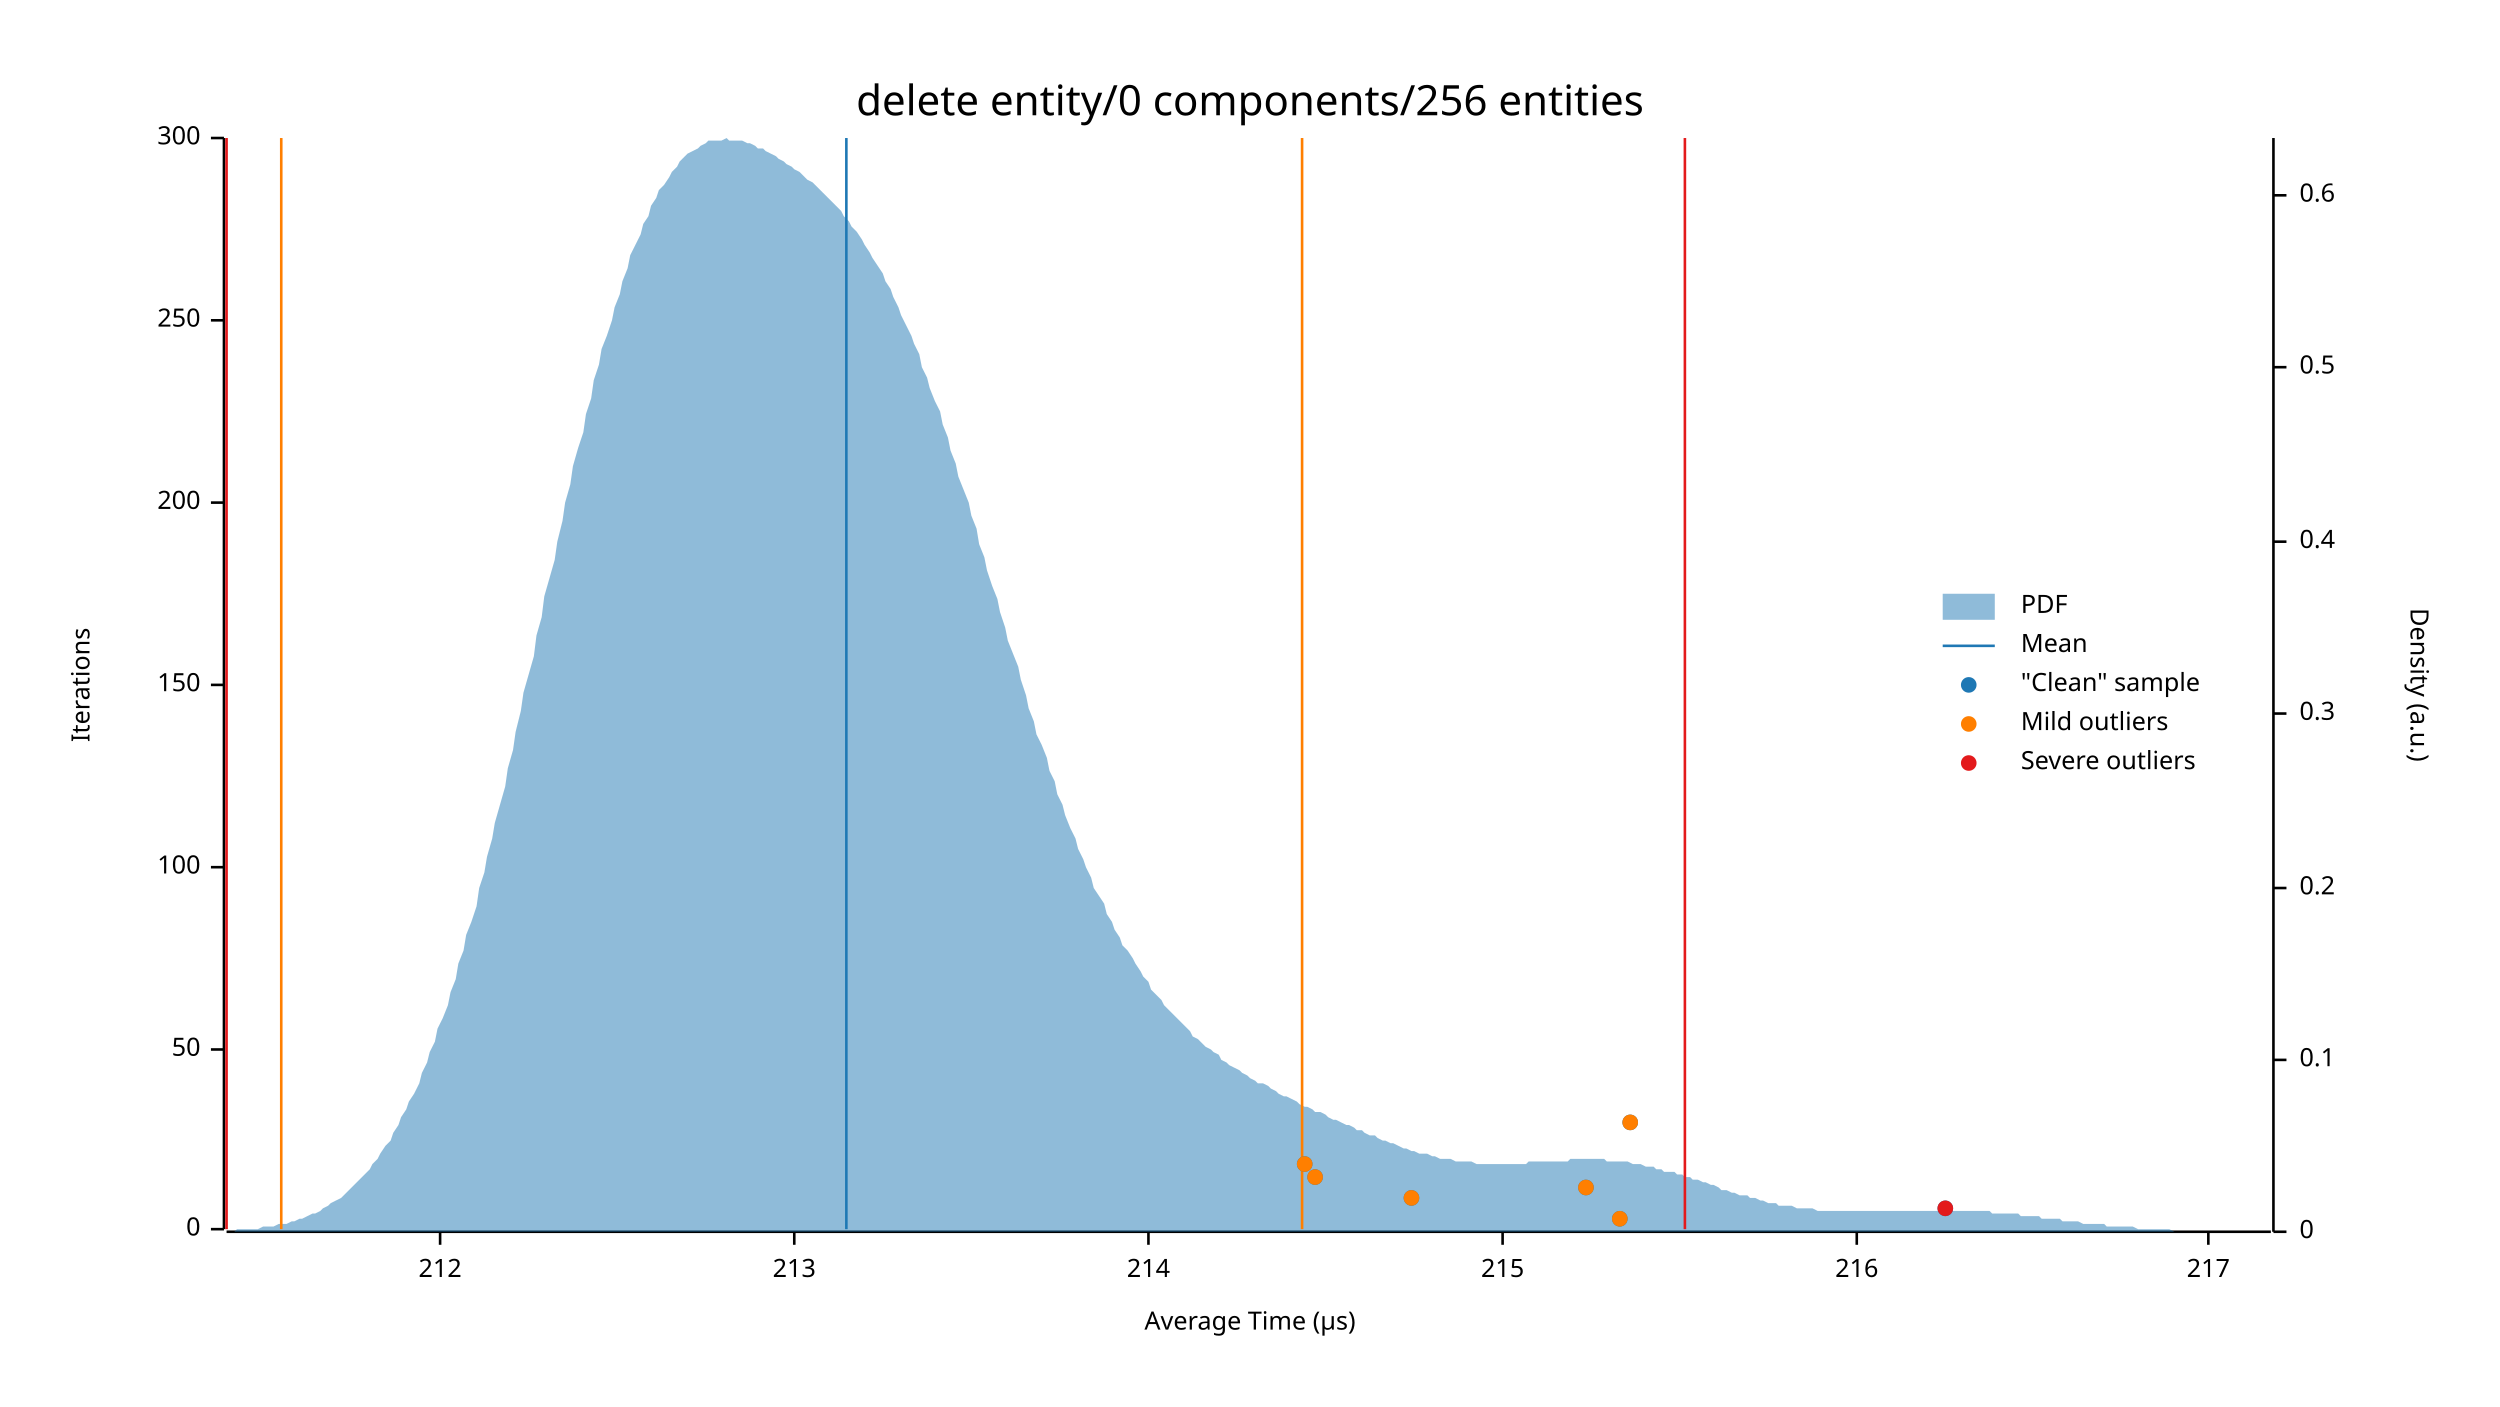
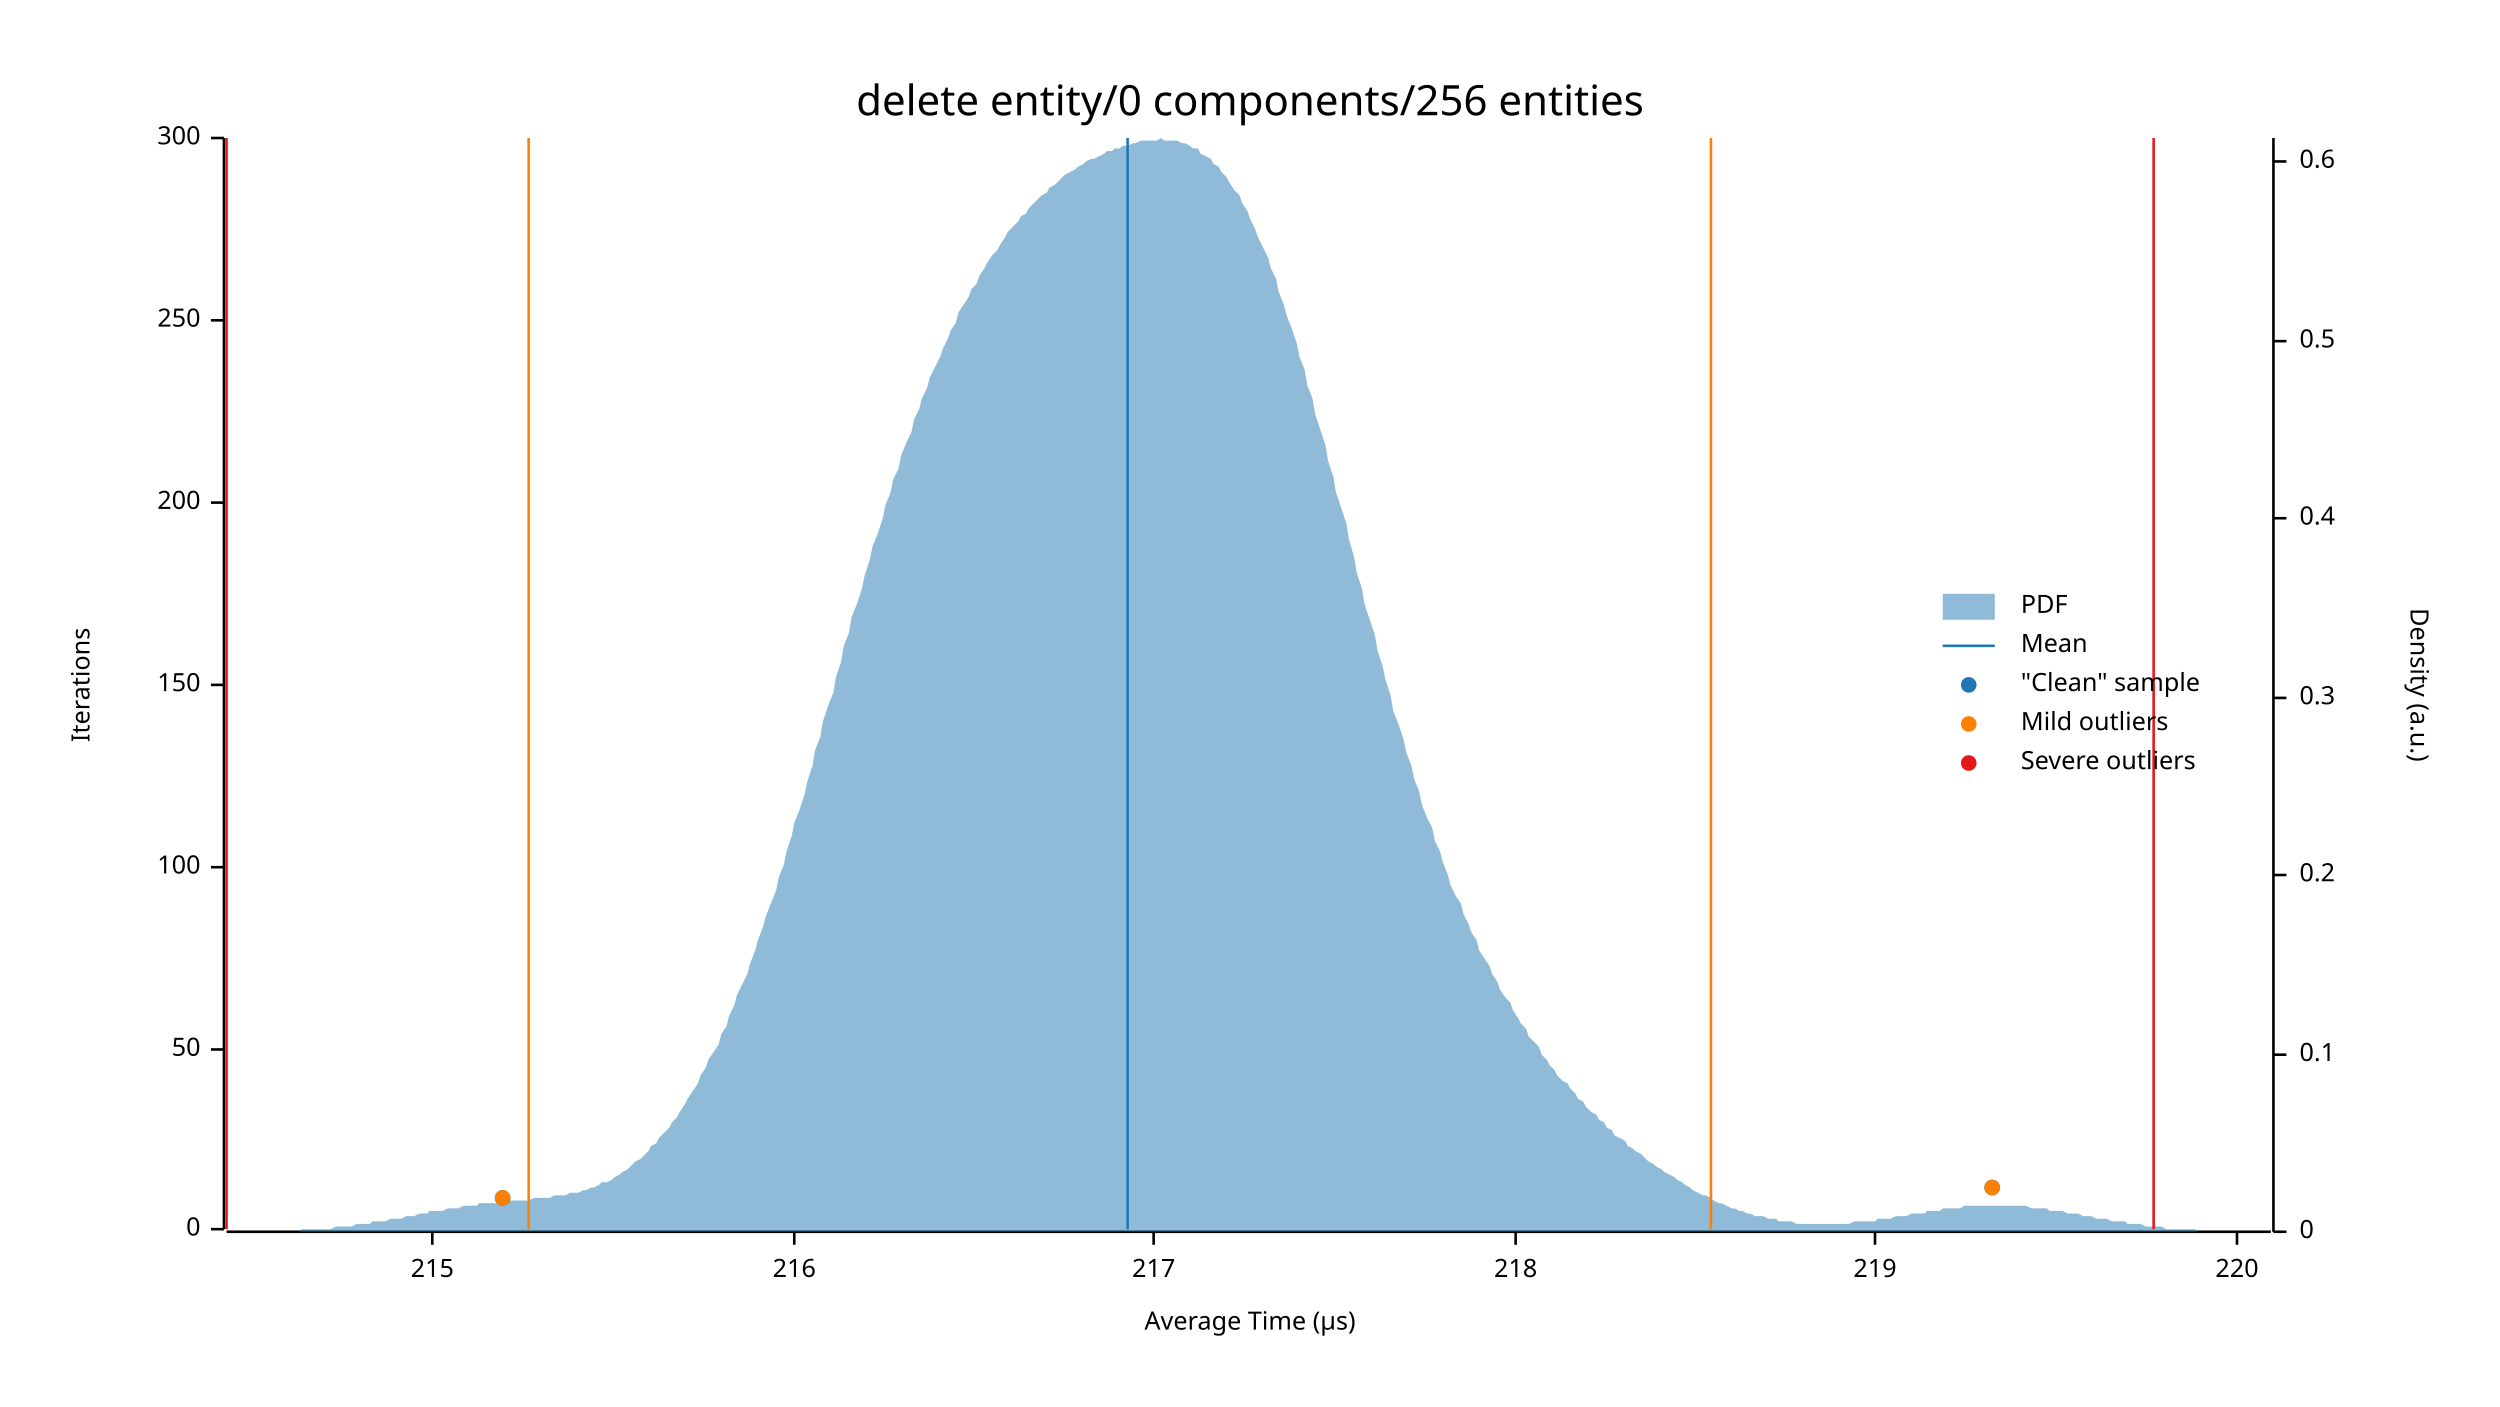
<svg xmlns="http://www.w3.org/2000/svg" width="960" height="540" viewBox="0 0 960 540">
  <text x="480" y="32" dy="0.76em" text-anchor="middle" font-family="sans-serif" font-size="16.129" opacity="1" fill="#000000">
delete entity/0 components/256 entities
</text>
  <text x="27" y="263" dy="0.76em" text-anchor="middle" font-family="sans-serif" font-size="9.677" opacity="1" fill="#000000" transform="rotate(270, 27, 263)">
Iterations
</text>
  <text x="480" y="513" dy="-0.5ex" text-anchor="middle" font-family="sans-serif" font-size="9.677" opacity="1" fill="#000000">
Average Time (µs)
</text>
  <polyline fill="none" opacity="1" stroke="#000000" stroke-width="1" points="86,53 86,472 " />
  <text x="77" y="472" dy="0.5ex" text-anchor="end" font-family="sans-serif" font-size="9.677" opacity="1" fill="#000000">
0
</text>
  <polyline fill="none" opacity="1" stroke="#000000" stroke-width="1" points="81,472 86,472 " />
  <text x="77" y="403" dy="0.5ex" text-anchor="end" font-family="sans-serif" font-size="9.677" opacity="1" fill="#000000">
50
</text>
  <polyline fill="none" opacity="1" stroke="#000000" stroke-width="1" points="81,403 86,403 " />
  <text x="77" y="333" dy="0.5ex" text-anchor="end" font-family="sans-serif" font-size="9.677" opacity="1" fill="#000000">
100
</text>
  <polyline fill="none" opacity="1" stroke="#000000" stroke-width="1" points="81,333 86,333 " />
  <text x="77" y="263" dy="0.5ex" text-anchor="end" font-family="sans-serif" font-size="9.677" opacity="1" fill="#000000">
150
</text>
  <polyline fill="none" opacity="1" stroke="#000000" stroke-width="1" points="81,263 86,263 " />
  <text x="77" y="193" dy="0.5ex" text-anchor="end" font-family="sans-serif" font-size="9.677" opacity="1" fill="#000000">
200
</text>
  <polyline fill="none" opacity="1" stroke="#000000" stroke-width="1" points="81,193 86,193 " />
  <text x="77" y="123" dy="0.5ex" text-anchor="end" font-family="sans-serif" font-size="9.677" opacity="1" fill="#000000">
250
</text>
  <polyline fill="none" opacity="1" stroke="#000000" stroke-width="1" points="81,123 86,123 " />
  <text x="77" y="53" dy="0.5ex" text-anchor="end" font-family="sans-serif" font-size="9.677" opacity="1" fill="#000000">
300
</text>
  <polyline fill="none" opacity="1" stroke="#000000" stroke-width="1" points="81,53 86,53 " />
  <polyline fill="none" opacity="1" stroke="#000000" stroke-width="1" points="87,473 872,473 " />
-   <text x="169" y="483" dy="0.76em" text-anchor="middle" font-family="sans-serif" font-size="9.677" opacity="1" fill="#000000">
- 212
+   <text x="166" y="483" dy="0.76em" text-anchor="middle" font-family="sans-serif" font-size="9.677" opacity="1" fill="#000000">
+ 215
</text>
-   <polyline fill="none" opacity="1" stroke="#000000" stroke-width="1" points="169,473 169,478 " />
+   <polyline fill="none" opacity="1" stroke="#000000" stroke-width="1" points="166,473 166,478 " />
  <text x="305" y="483" dy="0.76em" text-anchor="middle" font-family="sans-serif" font-size="9.677" opacity="1" fill="#000000">
- 213
+ 216
</text>
  <polyline fill="none" opacity="1" stroke="#000000" stroke-width="1" points="305,473 305,478 " />
-   <text x="441" y="483" dy="0.76em" text-anchor="middle" font-family="sans-serif" font-size="9.677" opacity="1" fill="#000000">
- 214
- </text>
-   <polyline fill="none" opacity="1" stroke="#000000" stroke-width="1" points="441,473 441,478 " />
-   <text x="577" y="483" dy="0.76em" text-anchor="middle" font-family="sans-serif" font-size="9.677" opacity="1" fill="#000000">
- 215
- </text>
-   <polyline fill="none" opacity="1" stroke="#000000" stroke-width="1" points="577,473 577,478 " />
-   <text x="713" y="483" dy="0.76em" text-anchor="middle" font-family="sans-serif" font-size="9.677" opacity="1" fill="#000000">
- 216
- </text>
-   <polyline fill="none" opacity="1" stroke="#000000" stroke-width="1" points="713,473 713,478 " />
-   <text x="848" y="483" dy="0.76em" text-anchor="middle" font-family="sans-serif" font-size="9.677" opacity="1" fill="#000000">
+   <text x="443" y="483" dy="0.76em" text-anchor="middle" font-family="sans-serif" font-size="9.677" opacity="1" fill="#000000">
217
</text>
-   <polyline fill="none" opacity="1" stroke="#000000" stroke-width="1" points="848,473 848,478 " />
+   <polyline fill="none" opacity="1" stroke="#000000" stroke-width="1" points="443,473 443,478 " />
+   <text x="582" y="483" dy="0.76em" text-anchor="middle" font-family="sans-serif" font-size="9.677" opacity="1" fill="#000000">
+ 218
+ </text>
+   <polyline fill="none" opacity="1" stroke="#000000" stroke-width="1" points="582,473 582,478 " />
+   <text x="720" y="483" dy="0.76em" text-anchor="middle" font-family="sans-serif" font-size="9.677" opacity="1" fill="#000000">
+ 219
+ </text>
+   <polyline fill="none" opacity="1" stroke="#000000" stroke-width="1" points="720,473 720,478 " />
+   <text x="859" y="483" dy="0.76em" text-anchor="middle" font-family="sans-serif" font-size="9.677" opacity="1" fill="#000000">
+ 220
+ </text>
+   <polyline fill="none" opacity="1" stroke="#000000" stroke-width="1" points="859,473 859,478 " />
  <text x="933" y="263" dy="0.76em" text-anchor="middle" font-family="sans-serif" font-size="9.677" opacity="1" fill="#000000" transform="rotate(90, 933, 263)">
Density (a.u.)
</text>
  <polyline fill="none" opacity="1" stroke="#000000" stroke-width="1" points="873,53 873,473 " />
  <text x="883" y="473" dy="0.5ex" text-anchor="start" font-family="sans-serif" font-size="9.677" opacity="1" fill="#000000">
0
</text>
  <polyline fill="none" opacity="1" stroke="#000000" stroke-width="1" points="873,473 878,473 " />
-   <text x="883" y="407" dy="0.5ex" text-anchor="start" font-family="sans-serif" font-size="9.677" opacity="1" fill="#000000">
+   <text x="883" y="405" dy="0.5ex" text-anchor="start" font-family="sans-serif" font-size="9.677" opacity="1" fill="#000000">
0.1
</text>
-   <polyline fill="none" opacity="1" stroke="#000000" stroke-width="1" points="873,407 878,407 " />
-   <text x="883" y="341" dy="0.5ex" text-anchor="start" font-family="sans-serif" font-size="9.677" opacity="1" fill="#000000">
+   <polyline fill="none" opacity="1" stroke="#000000" stroke-width="1" points="873,405 878,405 " />
+   <text x="883" y="336" dy="0.5ex" text-anchor="start" font-family="sans-serif" font-size="9.677" opacity="1" fill="#000000">
0.2
</text>
-   <polyline fill="none" opacity="1" stroke="#000000" stroke-width="1" points="873,341 878,341 " />
-   <text x="883" y="274" dy="0.5ex" text-anchor="start" font-family="sans-serif" font-size="9.677" opacity="1" fill="#000000">
+   <polyline fill="none" opacity="1" stroke="#000000" stroke-width="1" points="873,336 878,336 " />
+   <text x="883" y="268" dy="0.5ex" text-anchor="start" font-family="sans-serif" font-size="9.677" opacity="1" fill="#000000">
0.3
</text>
-   <polyline fill="none" opacity="1" stroke="#000000" stroke-width="1" points="873,274 878,274 " />
-   <text x="883" y="208" dy="0.5ex" text-anchor="start" font-family="sans-serif" font-size="9.677" opacity="1" fill="#000000">
+   <polyline fill="none" opacity="1" stroke="#000000" stroke-width="1" points="873,268 878,268 " />
+   <text x="883" y="199" dy="0.5ex" text-anchor="start" font-family="sans-serif" font-size="9.677" opacity="1" fill="#000000">
0.4
</text>
-   <polyline fill="none" opacity="1" stroke="#000000" stroke-width="1" points="873,208 878,208 " />
-   <text x="883" y="141" dy="0.5ex" text-anchor="start" font-family="sans-serif" font-size="9.677" opacity="1" fill="#000000">
+   <polyline fill="none" opacity="1" stroke="#000000" stroke-width="1" points="873,199 878,199 " />
+   <text x="883" y="131" dy="0.5ex" text-anchor="start" font-family="sans-serif" font-size="9.677" opacity="1" fill="#000000">
0.5
</text>
-   <polyline fill="none" opacity="1" stroke="#000000" stroke-width="1" points="873,141 878,141 " />
-   <text x="883" y="75" dy="0.5ex" text-anchor="start" font-family="sans-serif" font-size="9.677" opacity="1" fill="#000000">
+   <polyline fill="none" opacity="1" stroke="#000000" stroke-width="1" points="873,131 878,131 " />
+   <text x="883" y="62" dy="0.5ex" text-anchor="start" font-family="sans-serif" font-size="9.677" opacity="1" fill="#000000">
0.6
</text>
-   <polyline fill="none" opacity="1" stroke="#000000" stroke-width="1" points="873,75 878,75 " />
-   <polygon opacity="0.5" fill="#1F78B4" points="87,473 88,473 90,473 91,472 93,472 94,472 96,472 98,472 99,472 101,471 102,471 104,471 105,471 107,470 109,470 110,470 112,469 113,469 115,468 116,468 118,467 120,466 121,466 123,465 124,464 126,463 127,462 129,461 131,460 132,459 134,457 135,456 137,454 138,453 140,451 142,449 143,447 145,445 146,443 148,440 150,438 151,435 153,432 154,429 156,426 157,423 159,420 161,416 162,412 164,408 165,404 167,400 168,395 170,391 172,386 173,381 175,376 176,370 178,365 179,359 181,354 183,348 184,341 186,335 187,329 189,322 190,316 192,309 194,302 195,295 197,288 198,281 200,273 201,266 203,259 205,252 206,244 208,237 209,229 211,222 213,215 214,208 216,200 217,193 219,186 220,179 222,172 224,166 225,159 227,153 228,146 230,140 231,134 233,129 235,123 236,118 238,113 239,108 241,103 242,98 244,94 246,90 247,86 249,83 250,79 252,76 253,73 255,71 257,68 258,66 260,64 261,62 263,60 264,59 266,58 268,57 269,56 271,55 272,54 274,54 276,54 277,54 279,53 280,54 282,54 283,54 285,54 287,55 288,55 290,56 291,57 293,57 294,58 296,59 298,60 299,61 301,62 302,63 304,64 305,65 307,66 309,68 310,69 312,70 313,71 315,73 316,74 318,76 320,78 321,79 323,81 324,83 326,85 327,87 329,89 331,92 332,94 334,97 335,99 337,102 339,105 340,108 342,111 343,114 345,118 346,121 348,125 350,129 351,132 353,136 354,141 356,145 357,149 359,154 361,158 362,163 364,168 365,173 367,178 368,183 370,188 372,193 373,198 375,203 376,209 378,214 379,219 381,225 383,230 384,235 386,241 387,246 389,251 391,256 392,261 394,267 395,272 397,277 398,282 400,286 402,291 403,296 405,300 406,305 408,309 409,313 411,318 413,322 414,326 416,330 417,333 419,337 420,341 422,344 424,347 425,351 427,354 428,357 430,360 431,363 433,365 435,368 436,370 438,373 439,375 441,377 442,380 444,382 446,384 447,386 449,388 450,389 452,391 454,393 455,394 457,396 458,398 460,399 461,400 463,402 465,403 466,404 468,405 469,407 471,408 472,409 474,410 476,411 477,412 479,413 480,414 482,415 483,416 485,416 487,417 488,418 490,419 491,420 493,421 494,421 496,422 498,423 499,424 501,425 502,425 504,426 505,427 507,427 509,428 510,429 512,430 513,430 515,431 517,432 518,432 520,433 521,434 523,434 524,435 526,436 528,436 529,437 531,438 532,438 534,439 535,439 537,440 539,441 540,441 542,442 543,442 545,443 546,443 548,443 550,444 551,444 553,445 554,445 556,445 557,445 559,446 561,446 562,446 564,446 565,446 567,447 568,447 570,447 572,447 573,447 575,447 576,447 578,447 580,447 581,447 583,447 584,447 586,447 587,446 589,446 591,446 592,446 594,446 595,446 597,446 598,446 600,446 602,446 603,445 605,445 606,445 608,445 609,445 611,445 613,445 614,445 616,445 617,446 619,446 620,446 622,446 624,446 625,446 627,447 628,447 630,447 632,448 633,448 635,448 636,449 638,449 639,450 641,450 643,450 644,451 646,451 647,452 649,452 650,453 652,453 654,454 655,454 657,455 658,455 660,456 661,457 663,457 665,458 666,458 668,459 669,459 671,459 672,460 674,460 676,461 677,461 679,462 680,462 682,462 683,463 685,463 687,463 688,463 690,464 691,464 693,464 695,464 696,464 698,465 699,465 701,465 702,465 704,465 706,465 707,465 709,465 710,465 712,465 713,465 715,465 717,465 718,465 720,465 721,465 723,465 724,465 726,465 728,465 729,465 731,465 732,465 734,465 735,465 737,465 739,465 740,465 742,465 743,465 745,465 746,465 748,465 750,465 751,465 753,465 754,465 756,465 758,465 759,465 761,465 762,465 764,465 765,466 767,466 769,466 770,466 772,466 773,466 775,466 776,467 778,467 780,467 781,467 783,467 784,468 786,468 787,468 789,468 791,468 792,469 794,469 795,469 797,469 798,469 800,470 802,470 803,470 805,470 806,470 808,470 809,471 811,471 813,471 814,471 816,471 817,471 819,471 821,472 822,472 824,472 825,472 827,472 828,472 830,472 832,472 833,472 835,473 836,473 838,473 839,473 841,473 843,473 844,473 846,473 847,473 849,473 850,473 852,473 854,473 855,473 857,473 858,473 860,473 861,473 863,473 865,473 866,473 868,473 869,473 871,473 873,473 873,473 87,473 " />
-   <polyline fill="none" opacity="1" stroke="#1F78B4" stroke-width="1" points="325,472 325,53 " />
-   <polyline fill="none" opacity="1" stroke="#FF7F00" stroke-width="1" points="108,472 108,53 " />
-   <polyline fill="none" opacity="1" stroke="#FF7F00" stroke-width="1" points="500,472 500,53 " />
+   <polyline fill="none" opacity="1" stroke="#000000" stroke-width="1" points="873,62 878,62 " />
+   <polygon opacity="0.5" fill="#1F78B4" points="87,473 88,473 90,473 91,473 93,473 94,473 96,473 98,473 99,473 101,473 102,473 104,473 105,473 107,473 109,473 110,473 112,473 113,473 115,473 116,472 118,472 120,472 121,472 123,472 124,472 126,472 127,472 129,471 131,471 132,471 134,471 135,471 137,470 138,470 140,470 142,470 143,469 145,469 146,469 148,469 150,468 151,468 153,468 154,468 156,467 157,467 159,467 161,466 162,466 164,466 165,465 167,465 168,465 170,465 172,464 173,464 175,464 176,464 178,463 179,463 181,463 183,463 184,462 186,462 187,462 189,462 190,462 192,462 194,461 195,461 197,461 198,461 200,461 201,461 203,461 205,460 206,460 208,460 209,460 211,460 213,459 214,459 216,459 217,459 219,458 220,458 222,458 224,457 225,457 227,456 228,456 230,455 231,454 233,454 235,453 236,452 238,451 239,450 241,449 242,448 244,446 246,445 247,444 249,442 250,440 252,439 253,437 255,435 257,433 258,431 260,429 261,427 263,424 264,422 266,419 268,416 269,413 271,410 272,407 274,404 276,401 277,397 279,394 280,390 282,386 283,382 285,378 287,374 288,370 290,365 291,361 293,356 294,352 296,347 298,342 299,337 301,332 302,327 304,321 305,316 307,311 309,305 310,300 312,294 313,288 315,283 316,277 318,271 320,266 321,260 323,254 324,248 326,243 327,237 329,232 331,226 332,221 334,215 335,210 337,205 339,199 340,194 342,189 343,184 345,180 346,175 348,170 350,166 351,161 353,157 354,153 356,149 357,145 359,141 361,137 362,134 364,130 365,127 367,124 368,120 370,117 372,114 373,111 375,109 376,106 378,103 379,101 381,98 383,96 384,94 386,91 387,89 389,87 391,85 392,83 394,82 395,80 397,78 398,77 400,75 402,74 403,72 405,71 406,70 408,68 409,67 411,66 413,65 414,64 416,63 417,62 419,61 420,61 422,60 424,59 425,58 427,58 428,57 430,57 431,56 433,56 435,55 436,55 438,54 439,54 441,54 442,54 444,54 446,53 447,54 449,54 450,54 452,54 454,55 455,55 457,56 458,57 460,57 461,59 463,60 465,61 466,63 468,64 469,66 471,68 472,70 474,73 476,75 477,78 479,81 480,84 482,88 483,91 485,95 487,99 488,103 490,107 491,112 493,117 494,121 496,126 498,132 499,137 501,142 502,148 504,153 505,159 507,165 509,171 510,177 512,183 513,189 515,195 517,201 518,207 520,214 521,220 523,226 524,232 526,238 528,244 529,250 531,256 532,261 534,267 535,273 537,278 539,284 540,289 542,294 543,299 545,304 546,309 548,314 550,318 551,323 553,327 554,331 556,336 557,340 559,344 561,347 562,351 564,355 565,358 567,361 568,365 570,368 572,371 573,374 575,377 576,380 578,383 580,385 581,388 583,391 584,393 586,395 587,398 589,400 591,402 592,405 594,407 595,409 597,411 598,413 600,415 602,416 603,418 605,420 606,422 608,423 609,425 611,427 613,428 614,430 616,431 617,433 619,434 620,436 622,437 624,438 625,440 627,441 628,442 630,443 632,445 633,446 635,447 636,448 638,449 639,450 641,451 643,452 644,453 646,454 647,455 649,456 650,457 652,458 654,459 655,459 657,460 658,461 660,462 661,462 663,463 665,464 666,464 668,465 669,465 671,466 672,466 674,467 676,467 677,467 679,468 680,468 682,468 683,469 685,469 687,469 688,469 690,470 691,470 693,470 695,470 696,470 698,470 699,470 701,470 702,470 704,470 706,470 707,470 709,470 710,470 712,469 713,469 715,469 717,469 718,469 720,469 721,468 723,468 724,468 726,468 728,467 729,467 731,467 732,467 734,466 735,466 737,466 739,466 740,465 742,465 743,465 745,465 746,464 748,464 750,464 751,464 753,464 754,463 756,463 758,463 759,463 761,463 762,463 764,463 765,463 767,463 769,463 770,463 772,463 773,463 775,463 776,463 778,463 780,464 781,464 783,464 784,464 786,464 787,465 789,465 791,465 792,465 794,466 795,466 797,466 798,466 800,467 802,467 803,467 805,468 806,468 808,468 809,468 811,469 813,469 814,469 816,469 817,470 819,470 821,470 822,470 824,471 825,471 827,471 828,471 830,471 832,472 833,472 835,472 836,472 838,472 839,472 841,472 843,472 844,473 846,473 847,473 849,473 850,473 852,473 854,473 855,473 857,473 858,473 860,473 861,473 863,473 865,473 866,473 868,473 869,473 871,473 873,473 873,473 87,473 " />
+   <polyline fill="none" opacity="1" stroke="#1F78B4" stroke-width="1" points="433,472 433,53 " />
+   <polyline fill="none" opacity="1" stroke="#FF7F00" stroke-width="1" points="203,472 203,53 " />
+   <polyline fill="none" opacity="1" stroke="#FF7F00" stroke-width="1" points="657,472 657,53 " />
  <polyline fill="none" opacity="1" stroke="#E31A1C" stroke-width="1" points="87,472 87,53 " />
-   <polyline fill="none" opacity="1" stroke="#E31A1C" stroke-width="1" points="647,472 647,53 " />
-   <circle cx="622" cy="468" r="3" opacity="1" fill="#1F78B4" stroke="none" stroke-width="1" />
-   <circle cx="747" cy="464" r="3" opacity="1" fill="#1F78B4" stroke="none" stroke-width="1" />
-   <circle cx="542" cy="460" r="3" opacity="1" fill="#1F78B4" stroke="none" stroke-width="1" />
-   <circle cx="609" cy="456" r="3" opacity="1" fill="#1F78B4" stroke="none" stroke-width="1" />
-   <circle cx="505" cy="452" r="3" opacity="1" fill="#1F78B4" stroke="none" stroke-width="1" />
-   <circle cx="501" cy="447" r="3" opacity="1" fill="#1F78B4" stroke="none" stroke-width="1" />
-   <circle cx="626" cy="431" r="3" opacity="1" fill="#1F78B4" stroke="none" stroke-width="1" />
-   <circle cx="622" cy="468" r="3" opacity="1" fill="#FF7F00" stroke="none" stroke-width="1" />
-   <circle cx="542" cy="460" r="3" opacity="1" fill="#FF7F00" stroke="none" stroke-width="1" />
-   <circle cx="609" cy="456" r="3" opacity="1" fill="#FF7F00" stroke="none" stroke-width="1" />
-   <circle cx="505" cy="452" r="3" opacity="1" fill="#FF7F00" stroke="none" stroke-width="1" />
-   <circle cx="501" cy="447" r="3" opacity="1" fill="#FF7F00" stroke="none" stroke-width="1" />
-   <circle cx="626" cy="431" r="3" opacity="1" fill="#FF7F00" stroke="none" stroke-width="1" />
-   <circle cx="747" cy="464" r="3" opacity="1" fill="#E31A1C" stroke="none" stroke-width="1" />
+   <polyline fill="none" opacity="1" stroke="#E31A1C" stroke-width="1" points="827,472 827,53 " />
+   <circle cx="193" cy="460" r="3" opacity="1" fill="#1F78B4" stroke="none" stroke-width="1" />
+   <circle cx="765" cy="456" r="3" opacity="1" fill="#1F78B4" stroke="none" stroke-width="1" />
+   <circle cx="193" cy="460" r="3" opacity="1" fill="#FF7F00" stroke="none" stroke-width="1" />
+   <circle cx="765" cy="456" r="3" opacity="1" fill="#FF7F00" stroke="none" stroke-width="1" />
  <text x="776" y="228" dy="0.76em" text-anchor="start" font-family="sans-serif" font-size="9.677" opacity="1" fill="#000000">
PDF
</text>
  <text x="776" y="243" dy="0.76em" text-anchor="start" font-family="sans-serif" font-size="9.677" opacity="1" fill="#000000">
Mean
</text>
  <text x="776" y="258" dy="0.76em" text-anchor="start" font-family="sans-serif" font-size="9.677" opacity="1" fill="#000000">
"Clean" sample
</text>
  <text x="776" y="273" dy="0.76em" text-anchor="start" font-family="sans-serif" font-size="9.677" opacity="1" fill="#000000">
Mild outliers
</text>
  <text x="776" y="288" dy="0.76em" text-anchor="start" font-family="sans-serif" font-size="9.677" opacity="1" fill="#000000">
Severe outliers
</text>
  <rect x="746" y="228" width="20" height="10" opacity="0.5" fill="#1F78B4" stroke="none" />
  <polyline fill="none" opacity="1" stroke="#1F78B4" stroke-width="1" points="746,248 766,248 " />
  <circle cx="756" cy="263" r="3" opacity="1" fill="#1F78B4" stroke="none" stroke-width="1" />
  <circle cx="756" cy="278" r="3" opacity="1" fill="#FF7F00" stroke="none" stroke-width="1" />
  <circle cx="756" cy="293" r="3" opacity="1" fill="#E31A1C" stroke="none" stroke-width="1" />
</svg>
